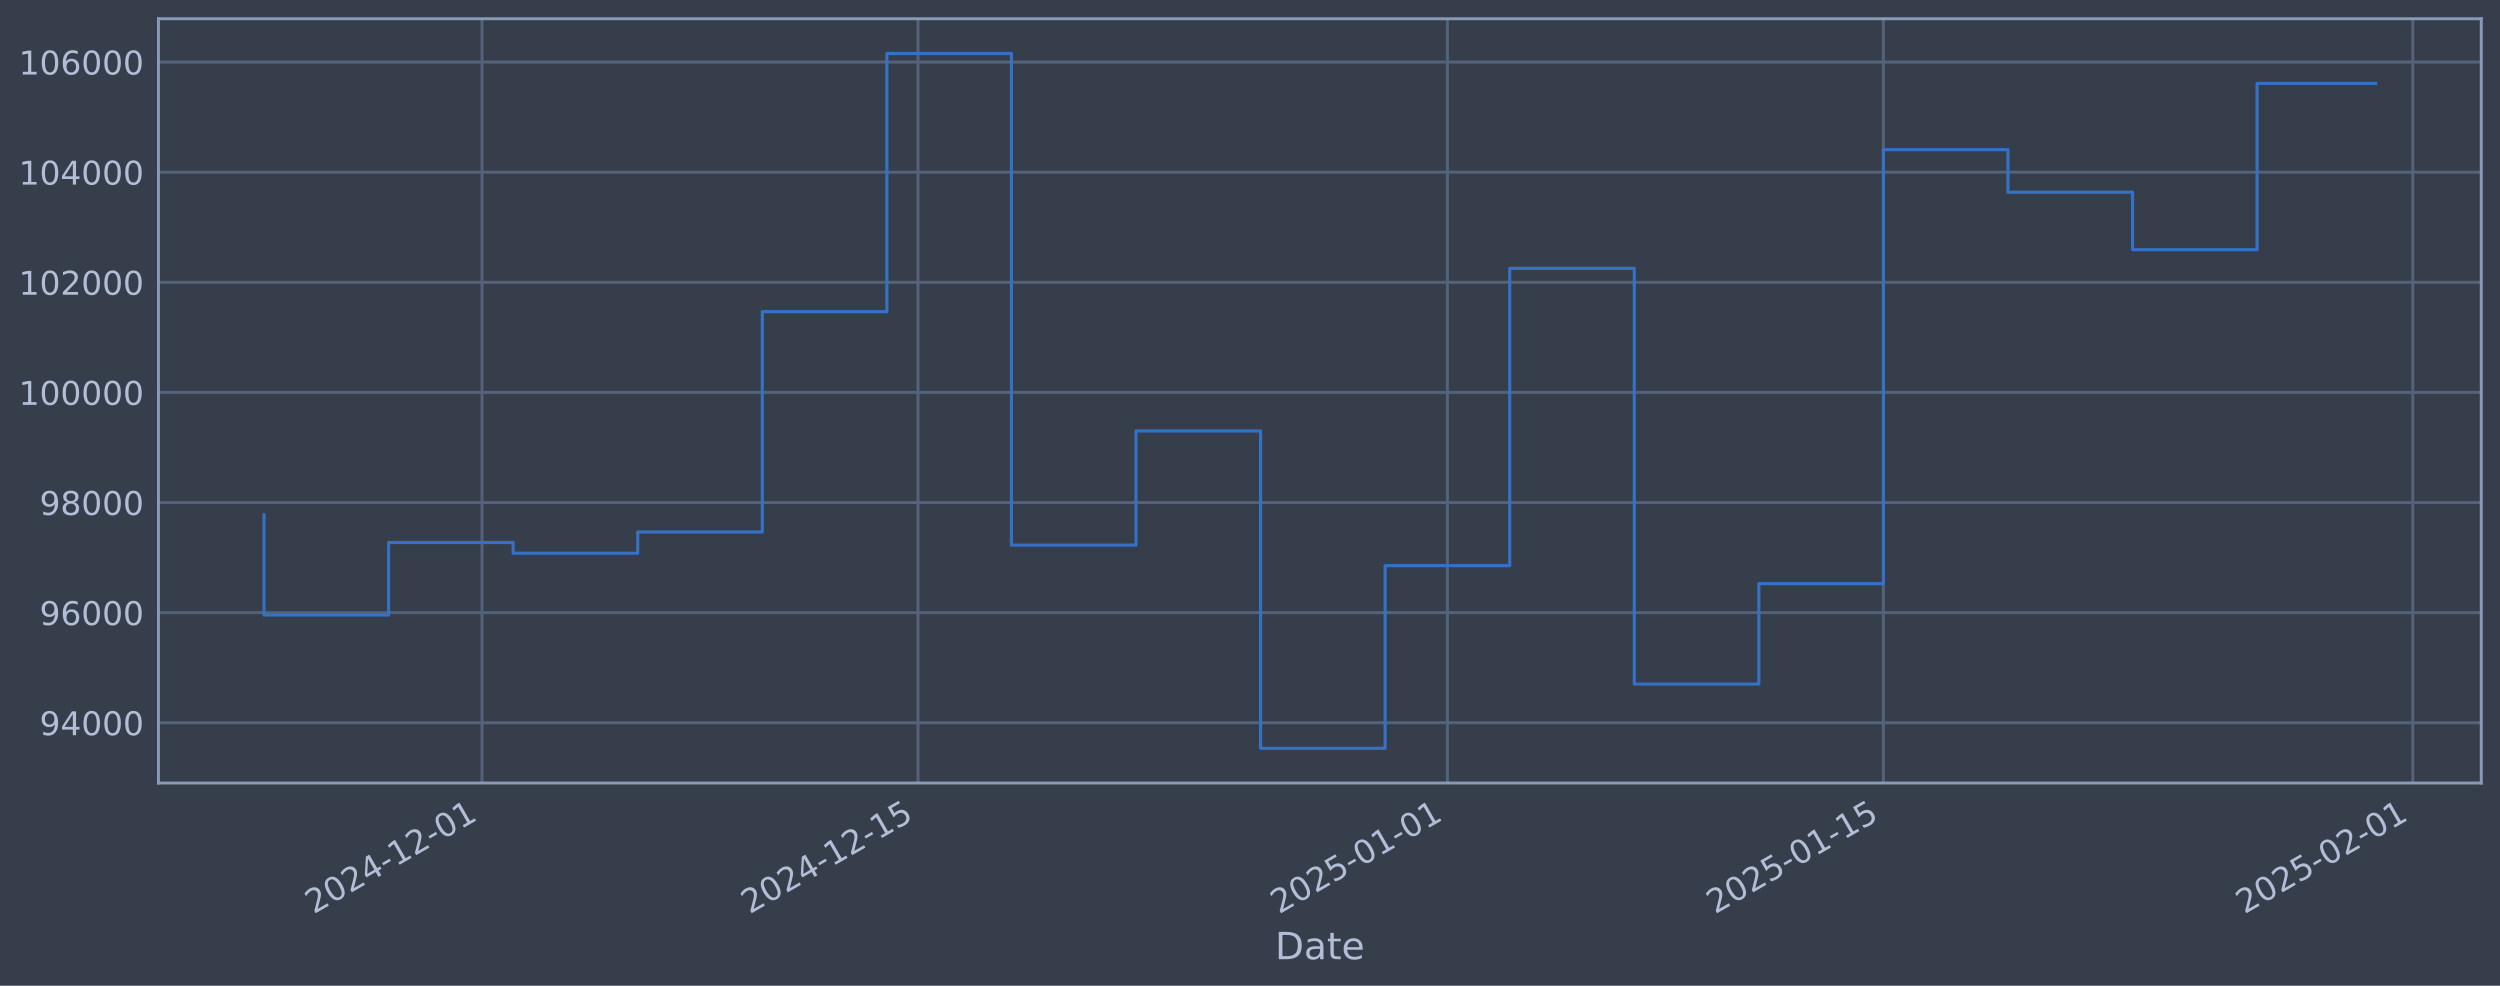
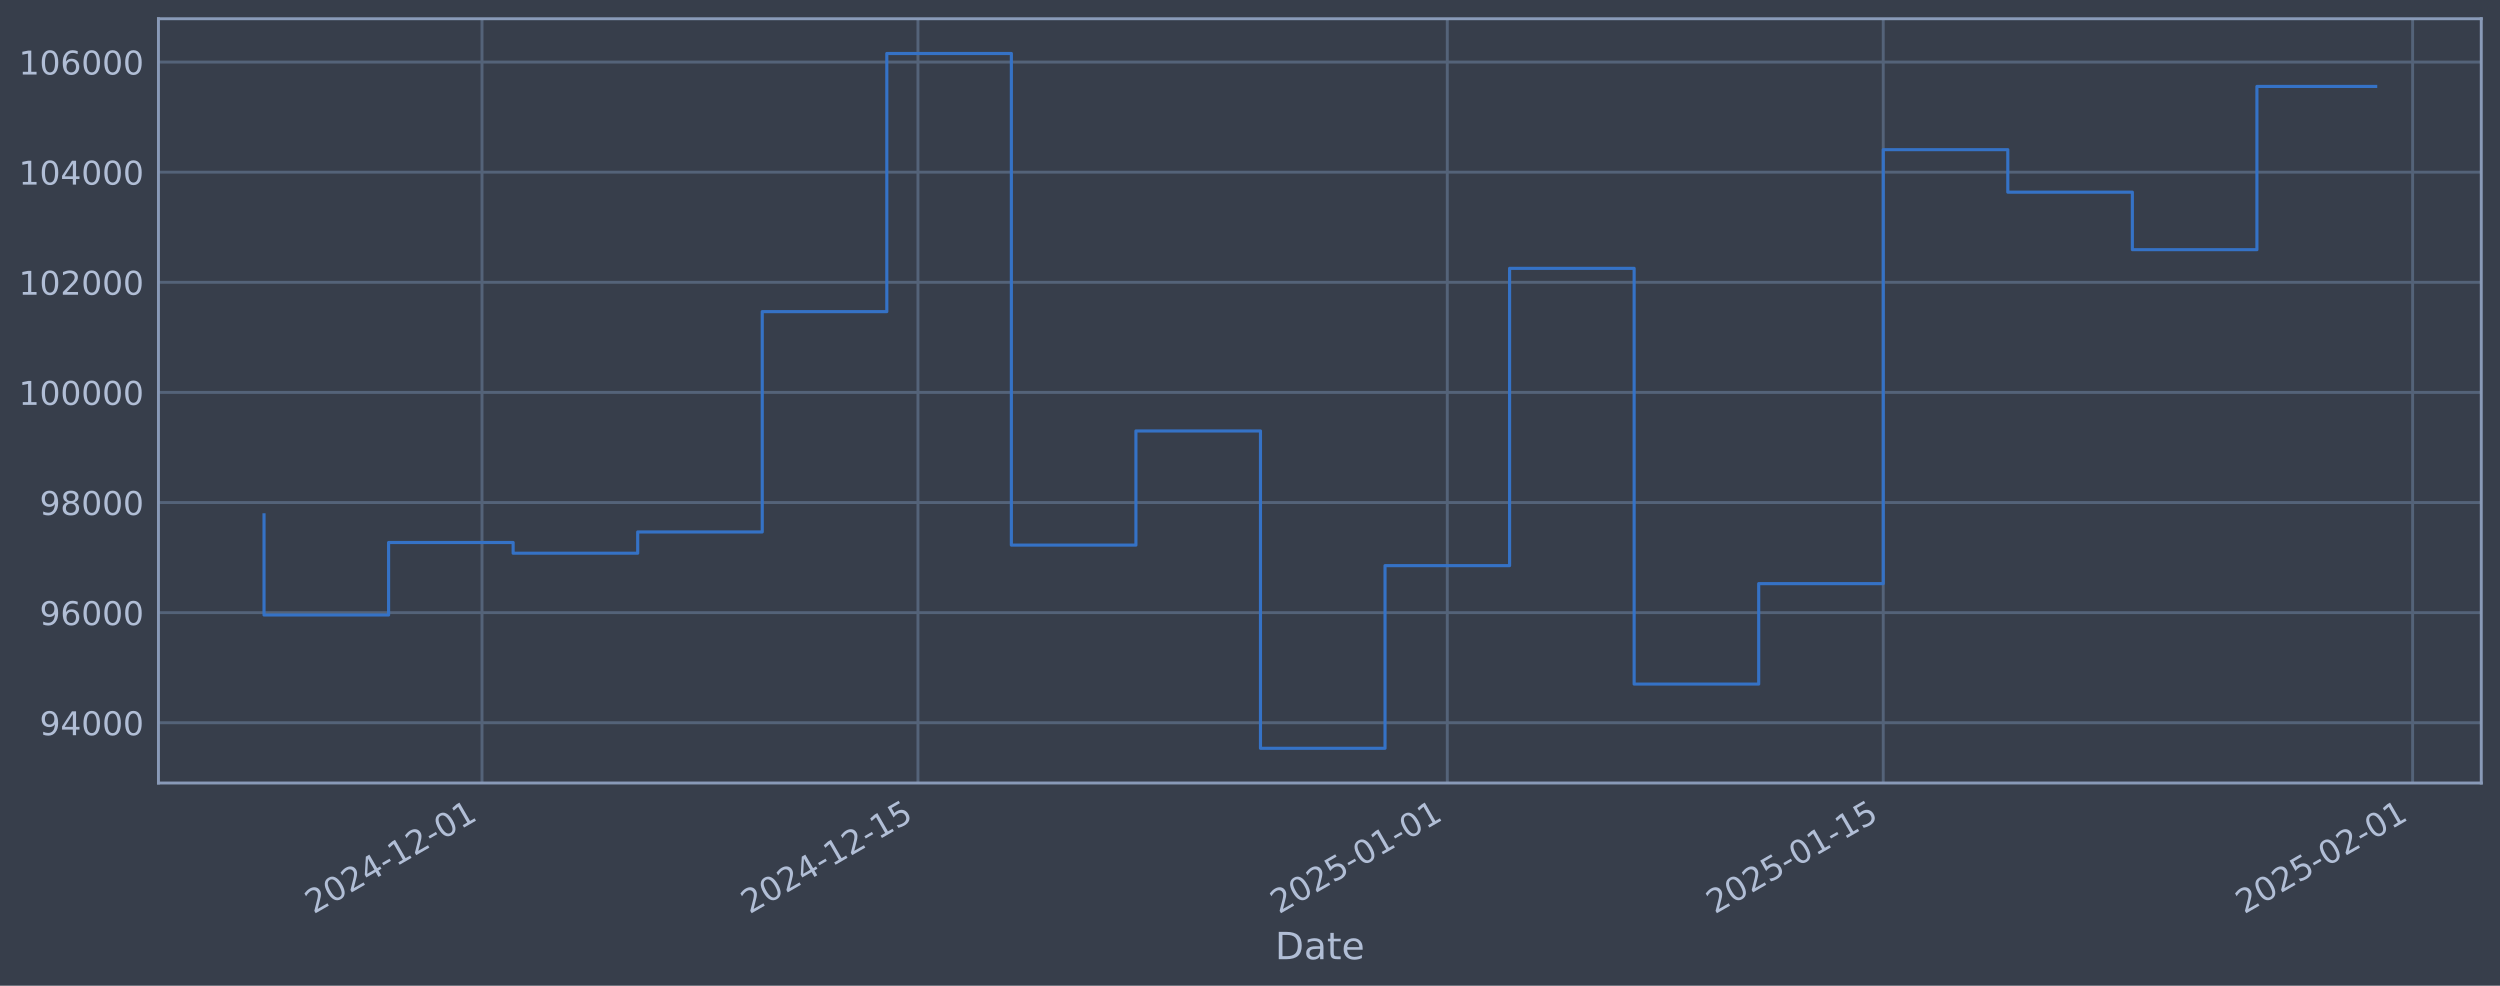
<svg xmlns="http://www.w3.org/2000/svg" xmlns:xlink="http://www.w3.org/1999/xlink" width="960.9pt" height="378.87pt" viewBox="0 0 960.9 378.87" version="1.1">
  <defs>
    <style type="text/css">*{stroke-linejoin: round; stroke-linecap: butt}</style>
  </defs>
  <g id="figure_1">
    <g id="patch_1">
      <path d="M 0 378.87  L 960.9 378.87  L 960.9 0  L 0 0  z " style="fill: #373e4b" />
    </g>
    <g id="axes_1">
      <g id="patch_2">
        <path d="M 60.901 300.96  L 953.701 300.96  L 953.701 7.2  L 60.901 7.2  z " style="fill: #373e4b" />
      </g>
      <g id="matplotlib.axis_1">
        <g id="xtick_1">
          <g id="line2d_1">
-             <path d="M 185.269 300.96  L 185.269 7.2  " clip-path="url(#p103599d338)" style="fill: none; stroke: #546379; stroke-width: 1.12; stroke-linecap: square" />
+             <path d="M 185.262 300.96  L 185.262 7.2  " clip-path="url(#p93a7507209)" style="fill: none; stroke: #546379; stroke-width: 1.12; stroke-linecap: square" />
          </g>
          <g id="line2d_2" />
          <g id="text_1">
-             <g style="fill: #b1bed6" transform="translate(120.5439 351.4642) rotate(-30) scale(0.126 -0.126)">
+             <g style="fill: #b1bed6" transform="translate(120.5365 351.4642) rotate(-30) scale(0.126 -0.126)">
              <defs>
                <path id="DejaVuSans-32" d="M 1228 531  L 3431 531  L 3431 0  L 469 0  L 469 531  Q 828 903 1448 1529  Q 2069 2156 2228 2338  Q 2531 2678 2651 2914  Q 2772 3150 2772 3378  Q 2772 3750 2511 3984  Q 2250 4219 1831 4219  Q 1534 4219 1204 4116  Q 875 4013 500 3803  L 500 4441  Q 881 4594 1212 4672  Q 1544 4750 1819 4750  Q 2544 4750 2975 4387  Q 3406 4025 3406 3419  Q 3406 3131 3298 2873  Q 3191 2616 2906 2266  Q 2828 2175 2409 1742  Q 1991 1309 1228 531  z " transform="scale(0.015625)" />
                <path id="DejaVuSans-30" d="M 2034 4250  Q 1547 4250 1301 3770  Q 1056 3291 1056 2328  Q 1056 1369 1301 889  Q 1547 409 2034 409  Q 2525 409 2770 889  Q 3016 1369 3016 2328  Q 3016 3291 2770 3770  Q 2525 4250 2034 4250  z M 2034 4750  Q 2819 4750 3233 4129  Q 3647 3509 3647 2328  Q 3647 1150 3233 529  Q 2819 -91 2034 -91  Q 1250 -91 836 529  Q 422 1150 422 2328  Q 422 3509 836 4129  Q 1250 4750 2034 4750  z " transform="scale(0.015625)" />
                <path id="DejaVuSans-34" d="M 2419 4116  L 825 1625  L 2419 1625  L 2419 4116  z M 2253 4666  L 3047 4666  L 3047 1625  L 3713 1625  L 3713 1100  L 3047 1100  L 3047 0  L 2419 0  L 2419 1100  L 313 1100  L 313 1709  L 2253 4666  z " transform="scale(0.015625)" />
                <path id="DejaVuSans-2d" d="M 313 2009  L 1997 2009  L 1997 1497  L 313 1497  L 313 2009  z " transform="scale(0.015625)" />
                <path id="DejaVuSans-31" d="M 794 531  L 1825 531  L 1825 4091  L 703 3866  L 703 4441  L 1819 4666  L 2450 4666  L 2450 531  L 3481 531  L 3481 0  L 794 0  L 794 531  z " transform="scale(0.015625)" />
              </defs>
              <use xlink:href="#DejaVuSans-32" />
              <use xlink:href="#DejaVuSans-30" transform="translate(63.62305 0)" />
              <use xlink:href="#DejaVuSans-32" transform="translate(127.2461 0)" />
              <use xlink:href="#DejaVuSans-34" transform="translate(190.8691 0)" />
              <use xlink:href="#DejaVuSans-2d" transform="translate(254.4922 0)" />
              <use xlink:href="#DejaVuSans-31" transform="translate(290.5762 0)" />
              <use xlink:href="#DejaVuSans-32" transform="translate(354.1992 0)" />
              <use xlink:href="#DejaVuSans-2d" transform="translate(417.8223 0)" />
              <use xlink:href="#DejaVuSans-30" transform="translate(453.9062 0)" />
              <use xlink:href="#DejaVuSans-31" transform="translate(517.5293 0)" />
            </g>
          </g>
        </g>
        <g id="xtick_2">
          <g id="line2d_3">
-             <path d="M 352.843 300.96  L 352.843 7.2  " clip-path="url(#p103599d338)" style="fill: none; stroke: #546379; stroke-width: 1.12; stroke-linecap: square" />
+             <path d="M 352.821 300.96  L 352.821 7.2  " clip-path="url(#p93a7507209)" style="fill: none; stroke: #546379; stroke-width: 1.12; stroke-linecap: square" />
          </g>
          <g id="line2d_4" />
          <g id="text_2">
-             <g style="fill: #b1bed6" transform="translate(288.118 351.4642) rotate(-30) scale(0.126 -0.126)">
+             <g style="fill: #b1bed6" transform="translate(288.0957 351.4642) rotate(-30) scale(0.126 -0.126)">
              <defs>
                <path id="DejaVuSans-35" d="M 691 4666  L 3169 4666  L 3169 4134  L 1269 4134  L 1269 2991  Q 1406 3038 1543 3061  Q 1681 3084 1819 3084  Q 2600 3084 3056 2656  Q 3513 2228 3513 1497  Q 3513 744 3044 326  Q 2575 -91 1722 -91  Q 1428 -91 1123 -41  Q 819 9 494 109  L 494 744  Q 775 591 1075 516  Q 1375 441 1709 441  Q 2250 441 2565 725  Q 2881 1009 2881 1497  Q 2881 1984 2565 2268  Q 2250 2553 1709 2553  Q 1456 2553 1204 2497  Q 953 2441 691 2322  L 691 4666  z " transform="scale(0.015625)" />
              </defs>
              <use xlink:href="#DejaVuSans-32" />
              <use xlink:href="#DejaVuSans-30" transform="translate(63.62305 0)" />
              <use xlink:href="#DejaVuSans-32" transform="translate(127.2461 0)" />
              <use xlink:href="#DejaVuSans-34" transform="translate(190.8691 0)" />
              <use xlink:href="#DejaVuSans-2d" transform="translate(254.4922 0)" />
              <use xlink:href="#DejaVuSans-31" transform="translate(290.5762 0)" />
              <use xlink:href="#DejaVuSans-32" transform="translate(354.1992 0)" />
              <use xlink:href="#DejaVuSans-2d" transform="translate(417.8223 0)" />
              <use xlink:href="#DejaVuSans-31" transform="translate(453.9062 0)" />
              <use xlink:href="#DejaVuSans-35" transform="translate(517.5293 0)" />
            </g>
          </g>
        </g>
        <g id="xtick_3">
          <g id="line2d_5">
-             <path d="M 556.326 300.96  L 556.326 7.2  " clip-path="url(#p103599d338)" style="fill: none; stroke: #546379; stroke-width: 1.12; stroke-linecap: square" />
+             <path d="M 556.286 300.96  L 556.286 7.2  " clip-path="url(#p93a7507209)" style="fill: none; stroke: #546379; stroke-width: 1.12; stroke-linecap: square" />
          </g>
          <g id="line2d_6" />
          <g id="text_3">
-             <g style="fill: #b1bed6" transform="translate(491.6008 351.4642) rotate(-30) scale(0.126 -0.126)">
+             <g style="fill: #b1bed6" transform="translate(491.5606 351.4642) rotate(-30) scale(0.126 -0.126)">
              <use xlink:href="#DejaVuSans-32" />
              <use xlink:href="#DejaVuSans-30" transform="translate(63.62305 0)" />
              <use xlink:href="#DejaVuSans-32" transform="translate(127.2461 0)" />
              <use xlink:href="#DejaVuSans-35" transform="translate(190.8691 0)" />
              <use xlink:href="#DejaVuSans-2d" transform="translate(254.4922 0)" />
              <use xlink:href="#DejaVuSans-30" transform="translate(290.5762 0)" />
              <use xlink:href="#DejaVuSans-31" transform="translate(354.1992 0)" />
              <use xlink:href="#DejaVuSans-2d" transform="translate(417.8223 0)" />
              <use xlink:href="#DejaVuSans-30" transform="translate(453.9062 0)" />
              <use xlink:href="#DejaVuSans-31" transform="translate(517.5293 0)" />
            </g>
          </g>
        </g>
        <g id="xtick_4">
          <g id="line2d_7">
-             <path d="M 723.9 300.96  L 723.9 7.2  " clip-path="url(#p103599d338)" style="fill: none; stroke: #546379; stroke-width: 1.12; stroke-linecap: square" />
+             <path d="M 723.845 300.96  L 723.845 7.2  " clip-path="url(#p93a7507209)" style="fill: none; stroke: #546379; stroke-width: 1.12; stroke-linecap: square" />
          </g>
          <g id="line2d_8" />
          <g id="text_4">
-             <g style="fill: #b1bed6" transform="translate(659.1749 351.4642) rotate(-30) scale(0.126 -0.126)">
+             <g style="fill: #b1bed6" transform="translate(659.1199 351.4642) rotate(-30) scale(0.126 -0.126)">
              <use xlink:href="#DejaVuSans-32" />
              <use xlink:href="#DejaVuSans-30" transform="translate(63.62305 0)" />
              <use xlink:href="#DejaVuSans-32" transform="translate(127.2461 0)" />
              <use xlink:href="#DejaVuSans-35" transform="translate(190.8691 0)" />
              <use xlink:href="#DejaVuSans-2d" transform="translate(254.4922 0)" />
              <use xlink:href="#DejaVuSans-30" transform="translate(290.5762 0)" />
              <use xlink:href="#DejaVuSans-31" transform="translate(354.1992 0)" />
              <use xlink:href="#DejaVuSans-2d" transform="translate(417.8223 0)" />
              <use xlink:href="#DejaVuSans-31" transform="translate(453.9062 0)" />
              <use xlink:href="#DejaVuSans-35" transform="translate(517.5293 0)" />
            </g>
          </g>
        </g>
        <g id="xtick_5">
          <g id="line2d_9">
-             <path d="M 927.383 300.96  L 927.383 7.2  " clip-path="url(#p103599d338)" style="fill: none; stroke: #546379; stroke-width: 1.12; stroke-linecap: square" />
+             <path d="M 927.31 300.96  L 927.31 7.2  " clip-path="url(#p93a7507209)" style="fill: none; stroke: #546379; stroke-width: 1.12; stroke-linecap: square" />
          </g>
          <g id="line2d_10" />
          <g id="text_5">
-             <g style="fill: #b1bed6" transform="translate(862.6578 351.4642) rotate(-30) scale(0.126 -0.126)">
+             <g style="fill: #b1bed6" transform="translate(862.5847 351.4642) rotate(-30) scale(0.126 -0.126)">
              <use xlink:href="#DejaVuSans-32" />
              <use xlink:href="#DejaVuSans-30" transform="translate(63.62305 0)" />
              <use xlink:href="#DejaVuSans-32" transform="translate(127.2461 0)" />
              <use xlink:href="#DejaVuSans-35" transform="translate(190.8691 0)" />
              <use xlink:href="#DejaVuSans-2d" transform="translate(254.4922 0)" />
              <use xlink:href="#DejaVuSans-30" transform="translate(290.5762 0)" />
              <use xlink:href="#DejaVuSans-32" transform="translate(354.1992 0)" />
              <use xlink:href="#DejaVuSans-2d" transform="translate(417.8223 0)" />
              <use xlink:href="#DejaVuSans-30" transform="translate(453.9062 0)" />
              <use xlink:href="#DejaVuSans-31" transform="translate(517.5293 0)" />
            </g>
          </g>
        </g>
        <g id="text_6">
          <g style="fill: #b1bed6" transform="translate(490.0914 368.6753) scale(0.144 -0.144)">
            <defs>
              <path id="DejaVuSans-44" d="M 1259 4147  L 1259 519  L 2022 519  Q 2988 519 3436 956  Q 3884 1394 3884 2338  Q 3884 3275 3436 3711  Q 2988 4147 2022 4147  L 1259 4147  z M 628 4666  L 1925 4666  Q 3281 4666 3915 4102  Q 4550 3538 4550 2338  Q 4550 1131 3912 565  Q 3275 0 1925 0  L 628 0  L 628 4666  z " transform="scale(0.015625)" />
              <path id="DejaVuSans-61" d="M 2194 1759  Q 1497 1759 1228 1600  Q 959 1441 959 1056  Q 959 750 1161 570  Q 1363 391 1709 391  Q 2188 391 2477 730  Q 2766 1069 2766 1631  L 2766 1759  L 2194 1759  z M 3341 1997  L 3341 0  L 2766 0  L 2766 531  Q 2569 213 2275 61  Q 1981 -91 1556 -91  Q 1019 -91 701 211  Q 384 513 384 1019  Q 384 1609 779 1909  Q 1175 2209 1959 2209  L 2766 2209  L 2766 2266  Q 2766 2663 2505 2880  Q 2244 3097 1772 3097  Q 1472 3097 1187 3025  Q 903 2953 641 2809  L 641 3341  Q 956 3463 1253 3523  Q 1550 3584 1831 3584  Q 2591 3584 2966 3190  Q 3341 2797 3341 1997  z " transform="scale(0.015625)" />
              <path id="DejaVuSans-74" d="M 1172 4494  L 1172 3500  L 2356 3500  L 2356 3053  L 1172 3053  L 1172 1153  Q 1172 725 1289 603  Q 1406 481 1766 481  L 2356 481  L 2356 0  L 1766 0  Q 1100 0 847 248  Q 594 497 594 1153  L 594 3053  L 172 3053  L 172 3500  L 594 3500  L 594 4494  L 1172 4494  z " transform="scale(0.015625)" />
              <path id="DejaVuSans-65" d="M 3597 1894  L 3597 1613  L 953 1613  Q 991 1019 1311 708  Q 1631 397 2203 397  Q 2534 397 2845 478  Q 3156 559 3463 722  L 3463 178  Q 3153 47 2828 -22  Q 2503 -91 2169 -91  Q 1331 -91 842 396  Q 353 884 353 1716  Q 353 2575 817 3079  Q 1281 3584 2069 3584  Q 2775 3584 3186 3129  Q 3597 2675 3597 1894  z M 3022 2063  Q 3016 2534 2758 2815  Q 2500 3097 2075 3097  Q 1594 3097 1305 2825  Q 1016 2553 972 2059  L 3022 2063  z " transform="scale(0.015625)" />
            </defs>
            <use xlink:href="#DejaVuSans-44" />
            <use xlink:href="#DejaVuSans-61" transform="translate(77.00195 0)" />
            <use xlink:href="#DejaVuSans-74" transform="translate(138.2812 0)" />
            <use xlink:href="#DejaVuSans-65" transform="translate(177.4902 0)" />
          </g>
        </g>
      </g>
      <g id="matplotlib.axis_2">
        <g id="ytick_1">
          <g id="line2d_11">
-             <path d="M 60.901 277.797  L 953.701 277.797  " clip-path="url(#p103599d338)" style="fill: none; stroke: #546379; stroke-width: 1.12; stroke-linecap: square" />
+             <path d="M 60.901 277.797  L 953.701 277.797  " clip-path="url(#p93a7507209)" style="fill: none; stroke: #546379; stroke-width: 1.12; stroke-linecap: square" />
          </g>
          <g id="line2d_12" />
          <g id="text_7">
            <g style="fill: #b1bed6" transform="translate(15.21675 282.5841) scale(0.126 -0.126)">
              <defs>
                <path id="DejaVuSans-39" d="M 703 97  L 703 672  Q 941 559 1184 500  Q 1428 441 1663 441  Q 2288 441 2617 861  Q 2947 1281 2994 2138  Q 2813 1869 2534 1725  Q 2256 1581 1919 1581  Q 1219 1581 811 2004  Q 403 2428 403 3163  Q 403 3881 828 4315  Q 1253 4750 1959 4750  Q 2769 4750 3195 4129  Q 3622 3509 3622 2328  Q 3622 1225 3098 567  Q 2575 -91 1691 -91  Q 1453 -91 1209 -44  Q 966 3 703 97  z M 1959 2075  Q 2384 2075 2632 2365  Q 2881 2656 2881 3163  Q 2881 3666 2632 3958  Q 2384 4250 1959 4250  Q 1534 4250 1286 3958  Q 1038 3666 1038 3163  Q 1038 2656 1286 2365  Q 1534 2075 1959 2075  z " transform="scale(0.015625)" />
              </defs>
              <use xlink:href="#DejaVuSans-39" />
              <use xlink:href="#DejaVuSans-34" transform="translate(63.62305 0)" />
              <use xlink:href="#DejaVuSans-30" transform="translate(127.2461 0)" />
              <use xlink:href="#DejaVuSans-30" transform="translate(190.8691 0)" />
              <use xlink:href="#DejaVuSans-30" transform="translate(254.4922 0)" />
            </g>
          </g>
        </g>
        <g id="ytick_2">
          <g id="line2d_13">
-             <path d="M 60.901 235.473  L 953.701 235.473  " clip-path="url(#p103599d338)" style="fill: none; stroke: #546379; stroke-width: 1.12; stroke-linecap: square" />
+             <path d="M 60.901 235.473  L 953.701 235.473  " clip-path="url(#p93a7507209)" style="fill: none; stroke: #546379; stroke-width: 1.12; stroke-linecap: square" />
          </g>
          <g id="line2d_14" />
          <g id="text_8">
            <g style="fill: #b1bed6" transform="translate(15.21675 240.2602) scale(0.126 -0.126)">
              <defs>
                <path id="DejaVuSans-36" d="M 2113 2584  Q 1688 2584 1439 2293  Q 1191 2003 1191 1497  Q 1191 994 1439 701  Q 1688 409 2113 409  Q 2538 409 2786 701  Q 3034 994 3034 1497  Q 3034 2003 2786 2293  Q 2538 2584 2113 2584  z M 3366 4563  L 3366 3988  Q 3128 4100 2886 4159  Q 2644 4219 2406 4219  Q 1781 4219 1451 3797  Q 1122 3375 1075 2522  Q 1259 2794 1537 2939  Q 1816 3084 2150 3084  Q 2853 3084 3261 2657  Q 3669 2231 3669 1497  Q 3669 778 3244 343  Q 2819 -91 2113 -91  Q 1303 -91 875 529  Q 447 1150 447 2328  Q 447 3434 972 4092  Q 1497 4750 2381 4750  Q 2619 4750 2861 4703  Q 3103 4656 3366 4563  z " transform="scale(0.015625)" />
              </defs>
              <use xlink:href="#DejaVuSans-39" />
              <use xlink:href="#DejaVuSans-36" transform="translate(63.62305 0)" />
              <use xlink:href="#DejaVuSans-30" transform="translate(127.2461 0)" />
              <use xlink:href="#DejaVuSans-30" transform="translate(190.8691 0)" />
              <use xlink:href="#DejaVuSans-30" transform="translate(254.4922 0)" />
            </g>
          </g>
        </g>
        <g id="ytick_3">
          <g id="line2d_15">
-             <path d="M 60.901 193.149  L 953.701 193.149  " clip-path="url(#p103599d338)" style="fill: none; stroke: #546379; stroke-width: 1.12; stroke-linecap: square" />
+             <path d="M 60.901 193.149  L 953.701 193.149  " clip-path="url(#p93a7507209)" style="fill: none; stroke: #546379; stroke-width: 1.12; stroke-linecap: square" />
          </g>
          <g id="line2d_16" />
          <g id="text_9">
            <g style="fill: #b1bed6" transform="translate(15.21675 197.9364) scale(0.126 -0.126)">
              <defs>
                <path id="DejaVuSans-38" d="M 2034 2216  Q 1584 2216 1326 1975  Q 1069 1734 1069 1313  Q 1069 891 1326 650  Q 1584 409 2034 409  Q 2484 409 2743 651  Q 3003 894 3003 1313  Q 3003 1734 2745 1975  Q 2488 2216 2034 2216  z M 1403 2484  Q 997 2584 770 2862  Q 544 3141 544 3541  Q 544 4100 942 4425  Q 1341 4750 2034 4750  Q 2731 4750 3128 4425  Q 3525 4100 3525 3541  Q 3525 3141 3298 2862  Q 3072 2584 2669 2484  Q 3125 2378 3379 2068  Q 3634 1759 3634 1313  Q 3634 634 3220 271  Q 2806 -91 2034 -91  Q 1263 -91 848 271  Q 434 634 434 1313  Q 434 1759 690 2068  Q 947 2378 1403 2484  z M 1172 3481  Q 1172 3119 1398 2916  Q 1625 2713 2034 2713  Q 2441 2713 2670 2916  Q 2900 3119 2900 3481  Q 2900 3844 2670 4047  Q 2441 4250 2034 4250  Q 1625 4250 1398 4047  Q 1172 3844 1172 3481  z " transform="scale(0.015625)" />
              </defs>
              <use xlink:href="#DejaVuSans-39" />
              <use xlink:href="#DejaVuSans-38" transform="translate(63.62305 0)" />
              <use xlink:href="#DejaVuSans-30" transform="translate(127.2461 0)" />
              <use xlink:href="#DejaVuSans-30" transform="translate(190.8691 0)" />
              <use xlink:href="#DejaVuSans-30" transform="translate(254.4922 0)" />
            </g>
          </g>
        </g>
        <g id="ytick_4">
          <g id="line2d_17">
-             <path d="M 60.901 150.826  L 953.701 150.826  " clip-path="url(#p103599d338)" style="fill: none; stroke: #546379; stroke-width: 1.12; stroke-linecap: square" />
+             <path d="M 60.901 150.826  L 953.701 150.826  " clip-path="url(#p93a7507209)" style="fill: none; stroke: #546379; stroke-width: 1.12; stroke-linecap: square" />
          </g>
          <g id="line2d_18" />
          <g id="text_10">
            <g style="fill: #b1bed6" transform="translate(7.2 155.6126) scale(0.126 -0.126)">
              <use xlink:href="#DejaVuSans-31" />
              <use xlink:href="#DejaVuSans-30" transform="translate(63.62305 0)" />
              <use xlink:href="#DejaVuSans-30" transform="translate(127.2461 0)" />
              <use xlink:href="#DejaVuSans-30" transform="translate(190.8691 0)" />
              <use xlink:href="#DejaVuSans-30" transform="translate(254.4922 0)" />
              <use xlink:href="#DejaVuSans-30" transform="translate(318.1152 0)" />
            </g>
          </g>
        </g>
        <g id="ytick_5">
          <g id="line2d_19">
-             <path d="M 60.901 108.502  L 953.701 108.502  " clip-path="url(#p103599d338)" style="fill: none; stroke: #546379; stroke-width: 1.12; stroke-linecap: square" />
+             <path d="M 60.901 108.502  L 953.701 108.502  " clip-path="url(#p93a7507209)" style="fill: none; stroke: #546379; stroke-width: 1.12; stroke-linecap: square" />
          </g>
          <g id="line2d_20" />
          <g id="text_11">
            <g style="fill: #b1bed6" transform="translate(7.2 113.2888) scale(0.126 -0.126)">
              <use xlink:href="#DejaVuSans-31" />
              <use xlink:href="#DejaVuSans-30" transform="translate(63.62305 0)" />
              <use xlink:href="#DejaVuSans-32" transform="translate(127.2461 0)" />
              <use xlink:href="#DejaVuSans-30" transform="translate(190.8691 0)" />
              <use xlink:href="#DejaVuSans-30" transform="translate(254.4922 0)" />
              <use xlink:href="#DejaVuSans-30" transform="translate(318.1152 0)" />
            </g>
          </g>
        </g>
        <g id="ytick_6">
          <g id="line2d_21">
-             <path d="M 60.901 66.178  L 953.701 66.178  " clip-path="url(#p103599d338)" style="fill: none; stroke: #546379; stroke-width: 1.12; stroke-linecap: square" />
+             <path d="M 60.901 66.178  L 953.701 66.178  " clip-path="url(#p93a7507209)" style="fill: none; stroke: #546379; stroke-width: 1.12; stroke-linecap: square" />
          </g>
          <g id="line2d_22" />
          <g id="text_12">
            <g style="fill: #b1bed6" transform="translate(7.2 70.96502) scale(0.126 -0.126)">
              <use xlink:href="#DejaVuSans-31" />
              <use xlink:href="#DejaVuSans-30" transform="translate(63.62305 0)" />
              <use xlink:href="#DejaVuSans-34" transform="translate(127.2461 0)" />
              <use xlink:href="#DejaVuSans-30" transform="translate(190.8691 0)" />
              <use xlink:href="#DejaVuSans-30" transform="translate(254.4922 0)" />
              <use xlink:href="#DejaVuSans-30" transform="translate(318.1152 0)" />
            </g>
          </g>
        </g>
        <g id="ytick_7">
          <g id="line2d_23">
-             <path d="M 60.901 23.854  L 953.701 23.854  " clip-path="url(#p103599d338)" style="fill: none; stroke: #546379; stroke-width: 1.12; stroke-linecap: square" />
+             <path d="M 60.901 23.854  L 953.701 23.854  " clip-path="url(#p93a7507209)" style="fill: none; stroke: #546379; stroke-width: 1.12; stroke-linecap: square" />
          </g>
          <g id="line2d_24" />
          <g id="text_13">
            <g style="fill: #b1bed6" transform="translate(7.2 28.64121) scale(0.126 -0.126)">
              <use xlink:href="#DejaVuSans-31" />
              <use xlink:href="#DejaVuSans-30" transform="translate(63.62305 0)" />
              <use xlink:href="#DejaVuSans-36" transform="translate(127.2461 0)" />
              <use xlink:href="#DejaVuSans-30" transform="translate(190.8691 0)" />
              <use xlink:href="#DejaVuSans-30" transform="translate(254.4922 0)" />
              <use xlink:href="#DejaVuSans-30" transform="translate(318.1152 0)" />
            </g>
          </g>
        </g>
      </g>
      <g id="line2d_25">
-         <path d="M 101.482 197.87  L 101.482 236.383  L 149.361 236.383  L 149.361 208.521  L 197.239 208.521  L 197.239 212.628  L 245.117 212.628  L 245.117 204.459  L 292.996 204.459  L 292.996 119.77  L 340.874 119.77  L 340.874 20.553  L 388.752 20.553  L 388.752 209.517  L 436.631 209.517  L 436.631 165.636  L 484.509 165.636  L 484.509 287.607  L 532.387 287.607  L 532.387 217.409  L 580.265 217.409  L 580.265 103.141  L 628.144 103.141  L 628.144 262.927  L 676.022 262.927  L 676.022 224.318  L 723.9 224.318  L 723.9 57.525  L 771.779 57.525  L 771.779 73.859  L 819.657 73.859  L 819.657 95.961  L 867.535 95.961  L 867.535 32.057  L 913.119 32.057  " clip-path="url(#p103599d338)" style="fill: none; stroke: #3572c6; stroke-width: 1.2; stroke-linecap: square" />
+         <path d="M 101.482 197.87  L 101.482 236.383  L 149.356 236.383  L 149.356 208.521  L 197.23 208.521  L 197.23 212.628  L 245.105 212.628  L 245.105 204.459  L 292.979 204.459  L 292.979 119.77  L 340.853 119.77  L 340.853 20.553  L 388.727 20.553  L 388.727 209.517  L 436.601 209.517  L 436.601 165.636  L 484.475 165.636  L 484.475 287.607  L 532.349 287.607  L 532.349 217.409  L 580.223 217.409  L 580.223 103.141  L 628.097 103.141  L 628.097 262.927  L 675.971 262.927  L 675.971 224.318  L 723.845 224.318  L 723.845 57.525  L 771.719 57.525  L 771.719 73.859  L 819.594 73.859  L 819.594 95.961  L 867.468 95.961  L 867.468 33.226  L 913.119 33.226  " clip-path="url(#p93a7507209)" style="fill: none; stroke: #3572c6; stroke-width: 1.2; stroke-linecap: square" />
      </g>
      <g id="patch_3">
        <path d="M 60.901 300.96  L 60.901 7.2  " style="fill: none; stroke: #899ab8; stroke-width: 1.12; stroke-linejoin: miter; stroke-linecap: square" />
      </g>
      <g id="patch_4">
        <path d="M 953.701 300.96  L 953.701 7.2  " style="fill: none; stroke: #899ab8; stroke-width: 1.12; stroke-linejoin: miter; stroke-linecap: square" />
      </g>
      <g id="patch_5">
        <path d="M 60.901 300.96  L 953.701 300.96  " style="fill: none; stroke: #899ab8; stroke-width: 1.12; stroke-linejoin: miter; stroke-linecap: square" />
      </g>
      <g id="patch_6">
        <path d="M 60.901 7.2  L 953.701 7.2  " style="fill: none; stroke: #899ab8; stroke-width: 1.12; stroke-linejoin: miter; stroke-linecap: square" />
      </g>
    </g>
  </g>
  <defs>
-     <clipPath id="p103599d338">
+     <clipPath id="p93a7507209">
      <rect x="60.901" y="7.2" width="892.8" height="293.76" />
    </clipPath>
  </defs>
</svg>
